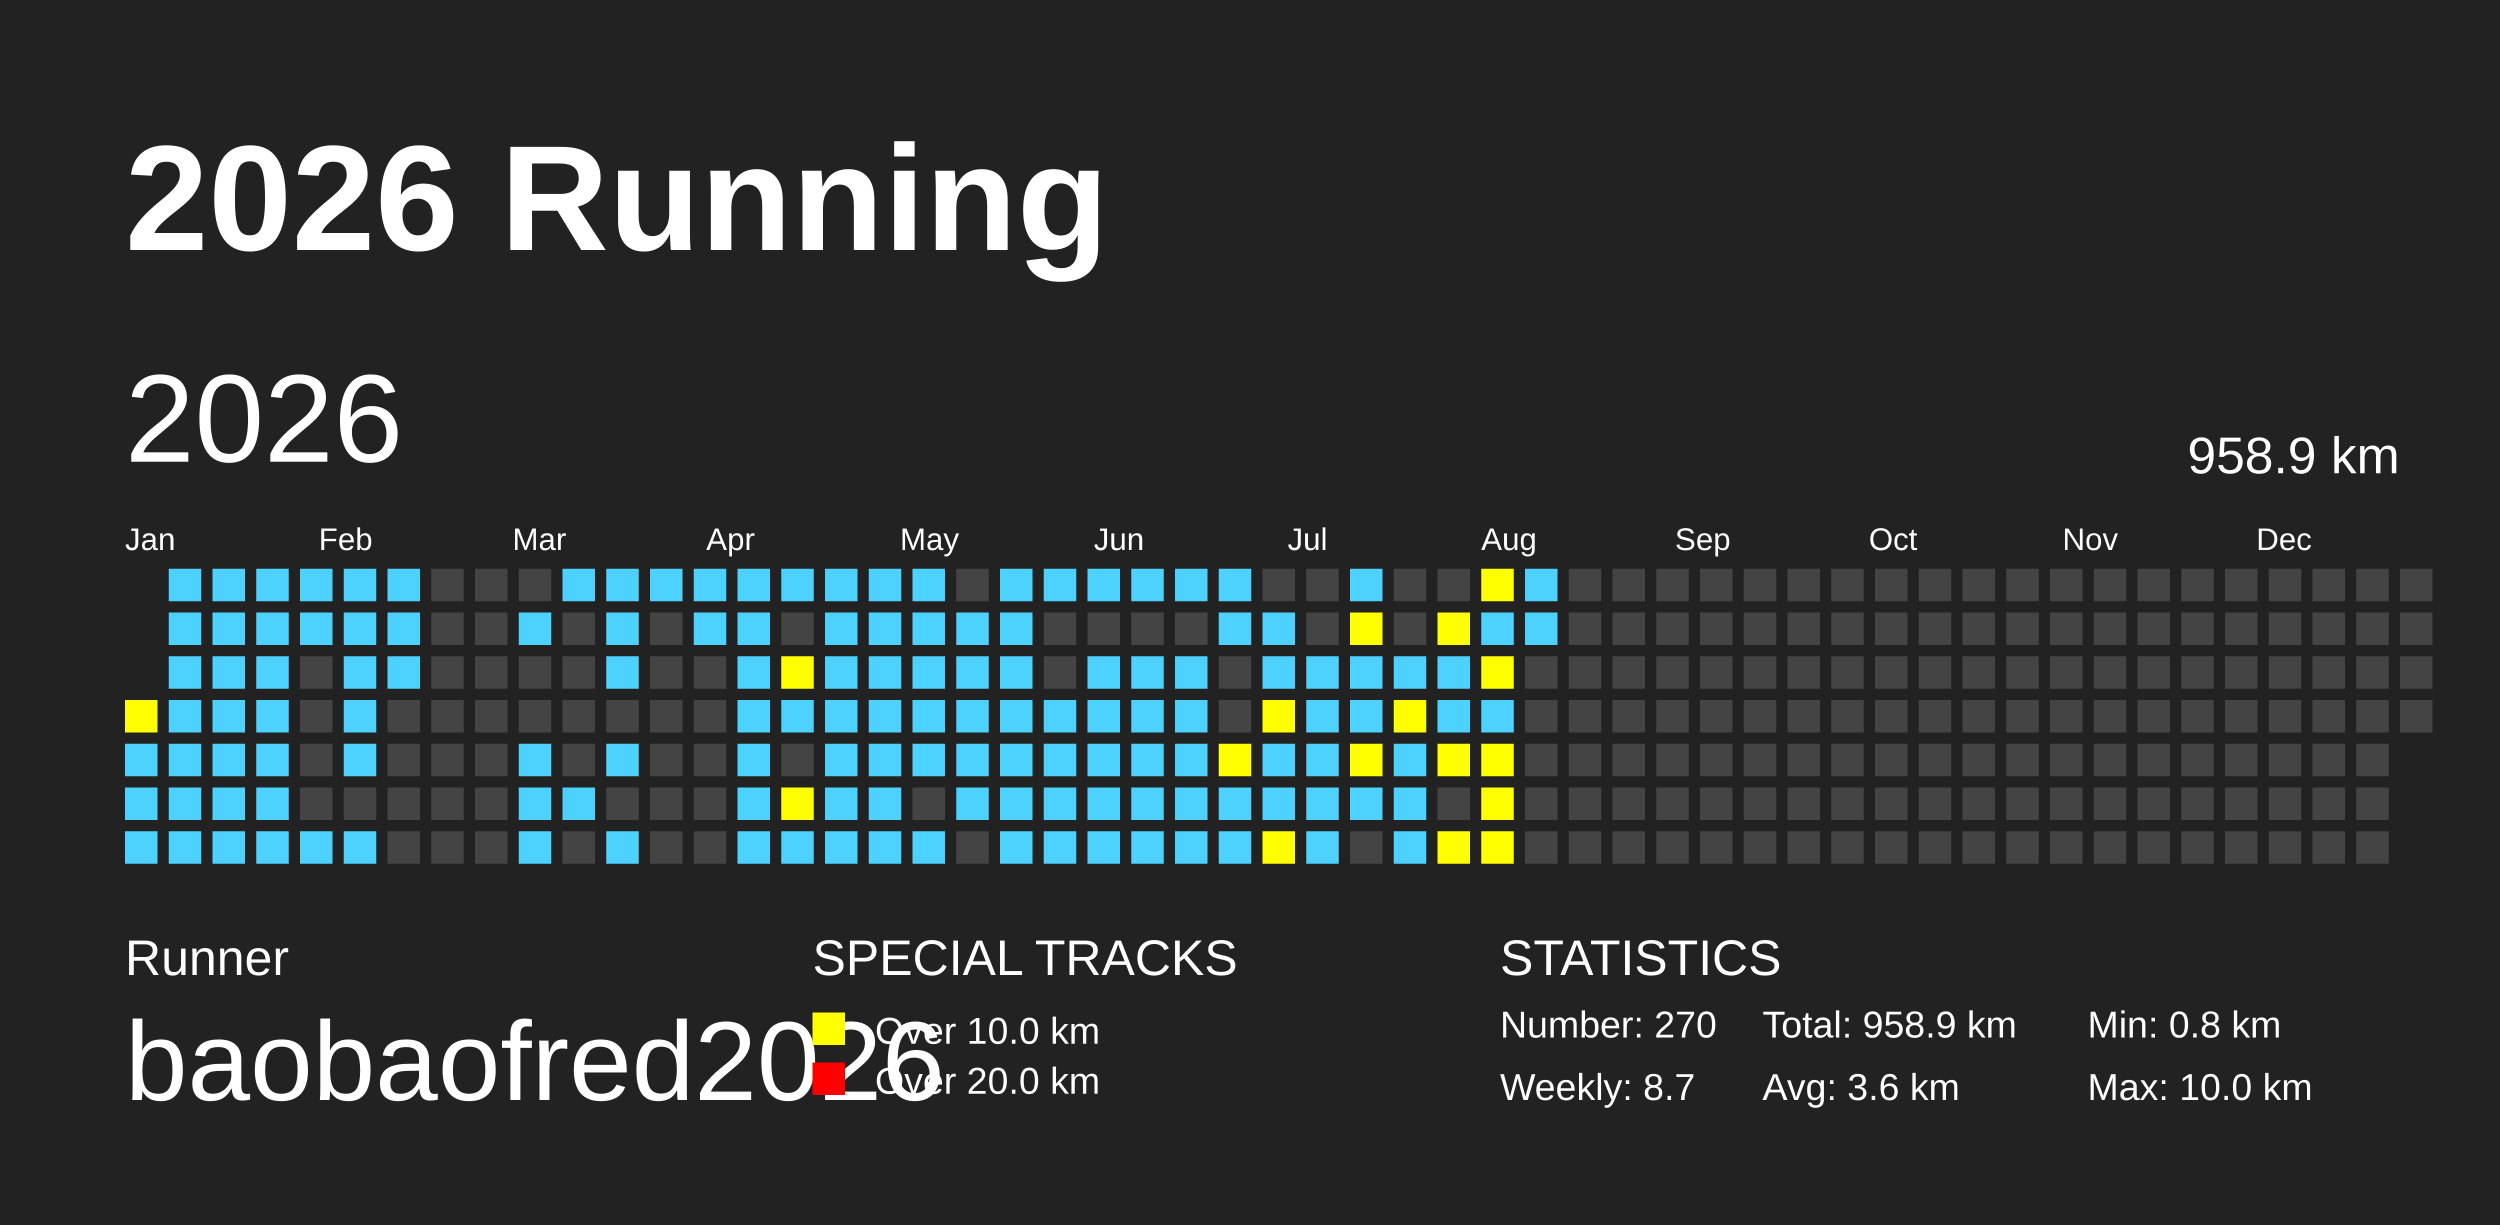
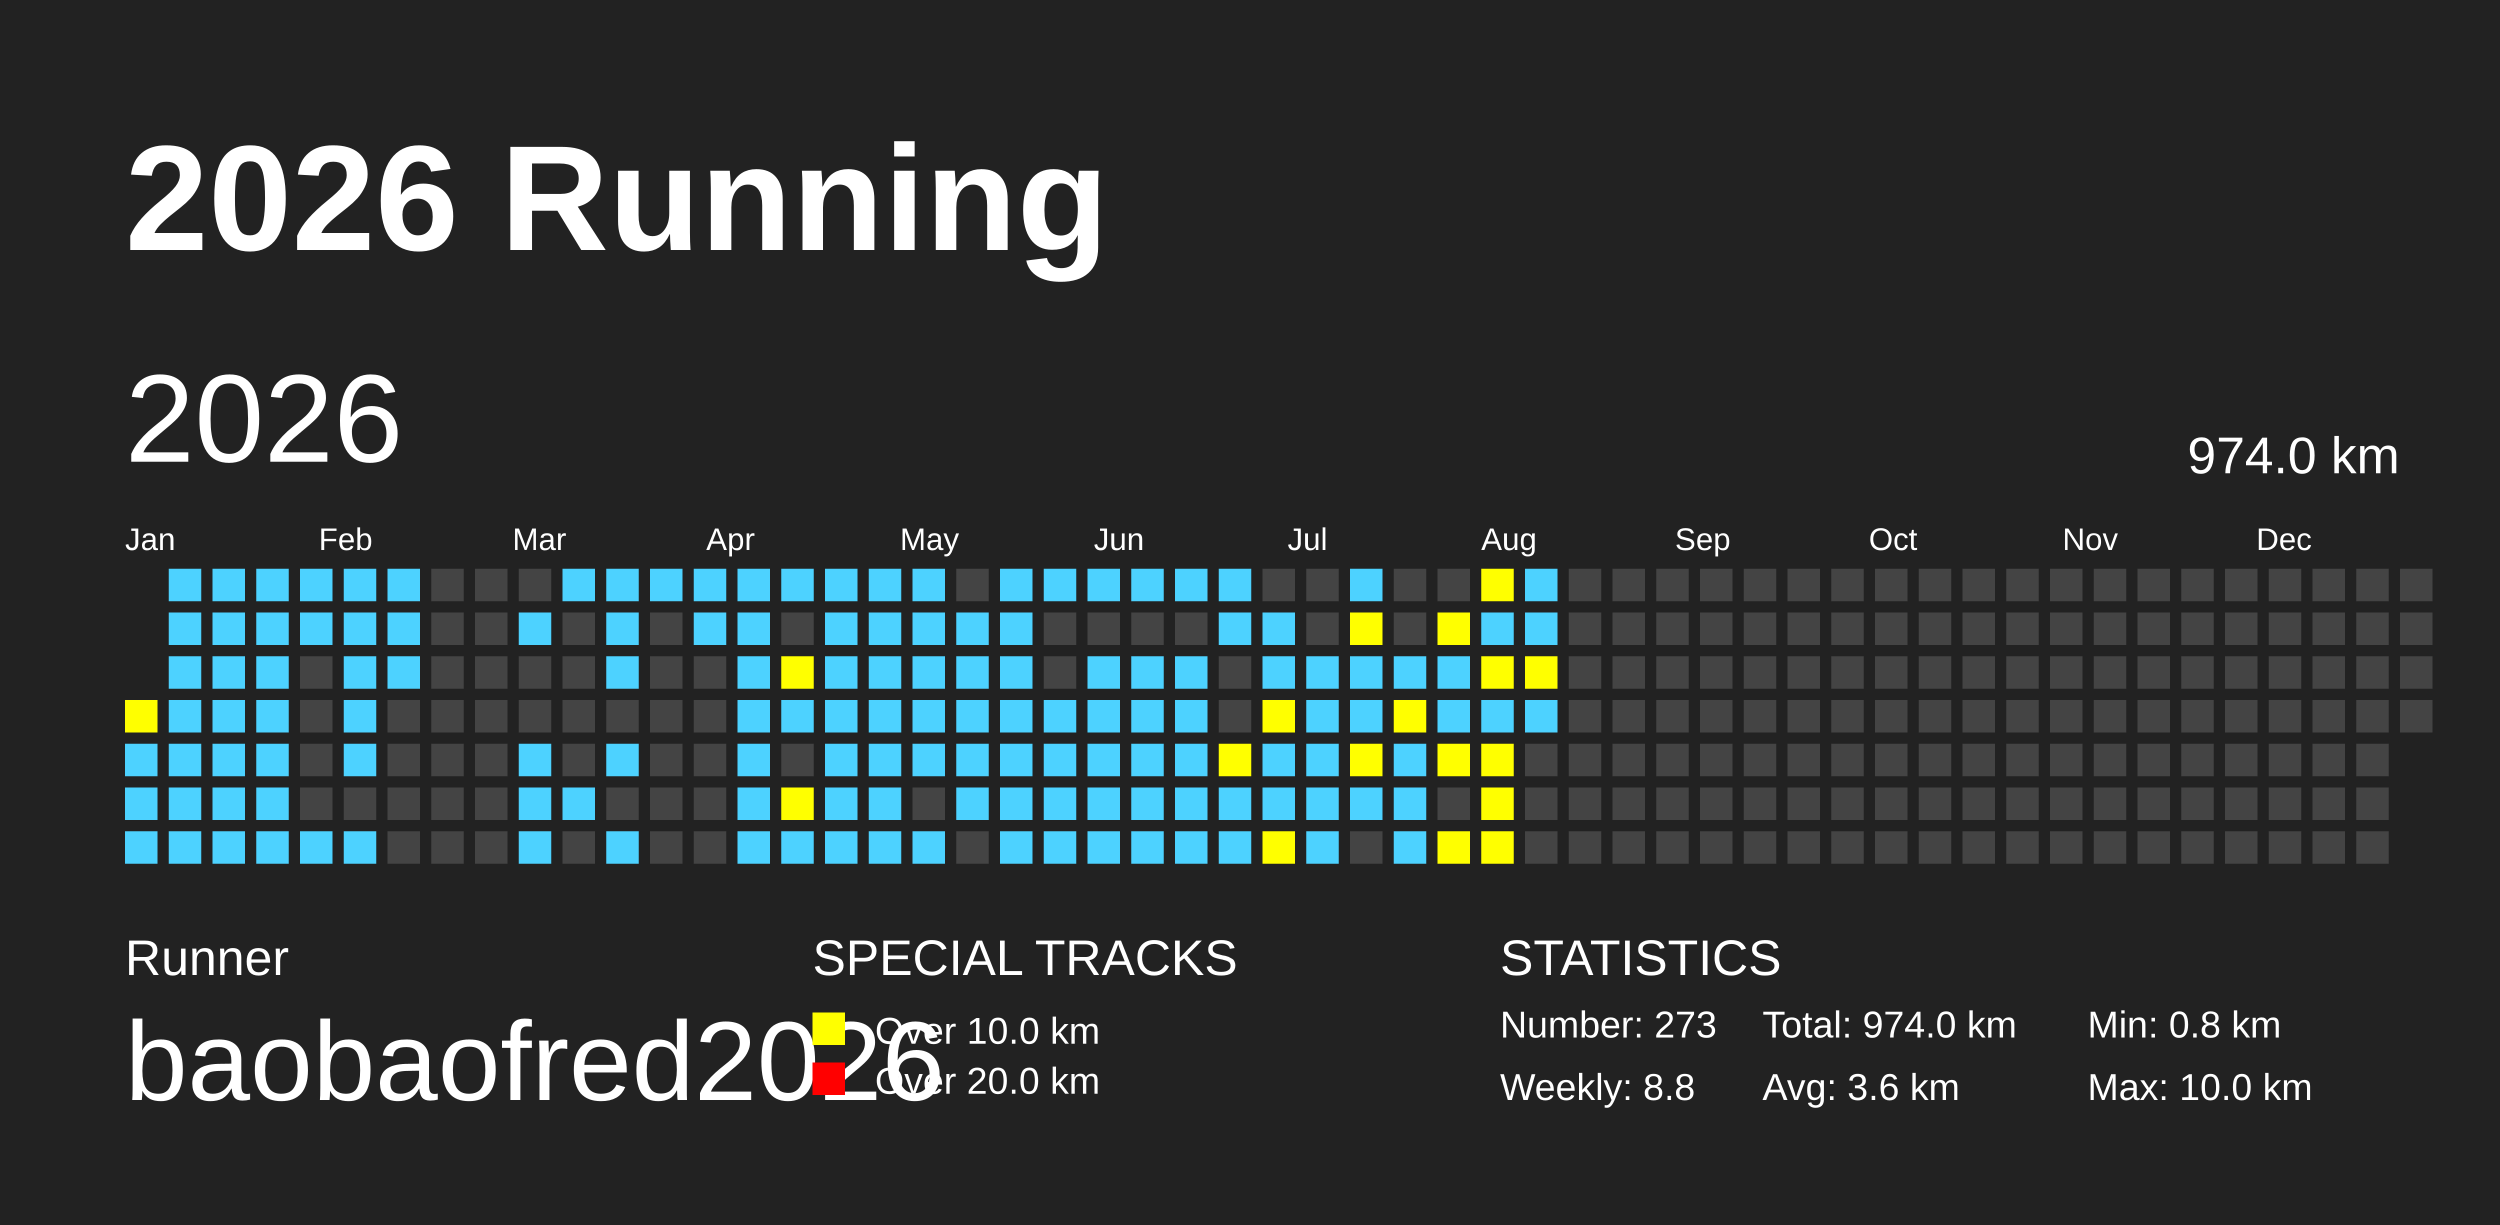
<svg xmlns="http://www.w3.org/2000/svg" baseProfile="full" height="98mm" version="1.1" viewBox="0,0,200,98" width="200mm">
  <defs />
  <rect fill="#222222" height="98" width="200" x="0" y="0" />
  <text fill="#FFFFFF" style="font-size:12px; font-family:Arial; font-weight:bold;" x="10" y="20">2026 Running</text>
  <text fill="#FFFFFF" style="font-size:4px; font-family:Arial" x="10" y="78">Runner</text>
  <text fill="#FFFFFF" style="font-size:9px; font-family:Arial" x="10" y="88">baobaofred2026</text>
  <text fill="#FFFFFF" style="font-size:4px; font-family:Arial" x="65" y="78">SPECIAL TRACKS</text>
  <rect fill="yellow" height="2.6" width="2.6" x="65" y="81" />
  <text fill="#FFFFFF" style="font-size:3px; font-family:Arial" x="70" y="83.5">Over 10.0 km</text>
  <rect fill="red" height="2.6" width="2.6" x="65" y="85" />
  <text fill="#FFFFFF" style="font-size:3px; font-family:Arial" x="70" y="87.5">Over 20.0 km</text>
  <text fill="#FFFFFF" style="font-size:4px; font-family:Arial" x="120" y="78">STATISTICS</text>
-   <text fill="#FFFFFF" style="font-size:3px; font-family:Arial" x="120" y="83">Number: 270</text>
-   <text fill="#FFFFFF" style="font-size:3px; font-family:Arial" x="120" y="88">Weekly: 8.7</text>
-   <text fill="#FFFFFF" style="font-size:3px; font-family:Arial" x="141" y="83">Total: 958.9 km</text>
+   <text fill="#FFFFFF" style="font-size:3px; font-family:Arial" x="120" y="83">Number: 273</text>
+   <text fill="#FFFFFF" style="font-size:3px; font-family:Arial" x="120" y="88">Weekly: 8.8</text>
+   <text fill="#FFFFFF" style="font-size:3px; font-family:Arial" x="141" y="83">Total: 974.0 km</text>
  <text fill="#FFFFFF" style="font-size:3px; font-family:Arial" x="141" y="88">Avg: 3.6 km</text>
  <text fill="#FFFFFF" style="font-size:3px; font-family:Arial" x="167" y="83">Min: 0.8 km</text>
  <text fill="#FFFFFF" style="font-size:3px; font-family:Arial" x="167" y="88">Max: 10.0 km</text>
  <text dominant-baseline="hanging" fill="#FFFFFF" style="font-size:10.0px; font-family:Arial;" x="10" y="30">2026</text>
-   <text dominant-baseline="hanging" fill="#FFFFFF" style="font-size:4.125px; font-family:Arial;" x="175" y="35">958.9 km</text>
+   <text dominant-baseline="hanging" fill="#FFFFFF" style="font-size:4.125px; font-family:Arial;" x="175" y="35">974.0 km</text>
  <text fill="#FFFFFF" style="font-size:2.5px; font-family:Arial" x="10.0" y="44">Jan</text>
  <text fill="#FFFFFF" style="font-size:2.5px; font-family:Arial" x="25.5" y="44">Feb</text>
  <text fill="#FFFFFF" style="font-size:2.5px; font-family:Arial" x="41.0" y="44">Mar</text>
  <text fill="#FFFFFF" style="font-size:2.5px; font-family:Arial" x="56.5" y="44">Apr</text>
  <text fill="#FFFFFF" style="font-size:2.5px; font-family:Arial" x="72.0" y="44">May</text>
  <text fill="#FFFFFF" style="font-size:2.5px; font-family:Arial" x="87.5" y="44">Jun</text>
  <text fill="#FFFFFF" style="font-size:2.5px; font-family:Arial" x="103.0" y="44">Jul</text>
  <text fill="#FFFFFF" style="font-size:2.5px; font-family:Arial" x="118.5" y="44">Aug</text>
  <text fill="#FFFFFF" style="font-size:2.5px; font-family:Arial" x="134.0" y="44">Sep</text>
  <text fill="#FFFFFF" style="font-size:2.5px; font-family:Arial" x="149.5" y="44">Oct</text>
  <text fill="#FFFFFF" style="font-size:2.5px; font-family:Arial" x="165.0" y="44">Nov</text>
  <text fill="#FFFFFF" style="font-size:2.5px; font-family:Arial" x="180.5" y="44">Dec</text>
  <rect fill="yellow" height="2.6" width="2.6" x="10.0" y="56.0" />
  <rect fill="#4DD2FF" height="2.6" width="2.6" x="10.0" y="59.5" />
  <rect fill="#4DD2FF" height="2.6" width="2.6" x="10.0" y="63.0" />
  <rect fill="#4DD2FF" height="2.6" width="2.6" x="10.0" y="66.5" />
  <rect fill="#4DD2FF" height="2.6" width="2.6" x="13.5" y="45.5" />
  <rect fill="#4DD2FF" height="2.6" width="2.6" x="13.5" y="49.0" />
  <rect fill="#4DD2FF" height="2.6" width="2.6" x="13.5" y="52.5" />
  <rect fill="#4DD2FF" height="2.6" width="2.6" x="13.5" y="56.0" />
  <rect fill="#4DD2FF" height="2.6" width="2.6" x="13.5" y="59.5" />
  <rect fill="#4DD2FF" height="2.6" width="2.6" x="13.5" y="63.0" />
  <rect fill="#4DD2FF" height="2.6" width="2.6" x="13.5" y="66.5" />
  <rect fill="#4DD2FF" height="2.6" width="2.6" x="17.0" y="45.5" />
  <rect fill="#4DD2FF" height="2.6" width="2.6" x="17.0" y="49.0" />
  <rect fill="#4DD2FF" height="2.6" width="2.6" x="17.0" y="52.5" />
  <rect fill="#4DD2FF" height="2.6" width="2.6" x="17.0" y="56.0" />
  <rect fill="#4DD2FF" height="2.6" width="2.6" x="17.0" y="59.5" />
  <rect fill="#4DD2FF" height="2.6" width="2.6" x="17.0" y="63.0" />
  <rect fill="#4DD2FF" height="2.6" width="2.6" x="17.0" y="66.5" />
  <rect fill="#4DD2FF" height="2.6" width="2.6" x="20.5" y="45.5" />
  <rect fill="#4DD2FF" height="2.6" width="2.6" x="20.5" y="49.0" />
  <rect fill="#4DD2FF" height="2.6" width="2.6" x="20.5" y="52.5" />
  <rect fill="#4DD2FF" height="2.6" width="2.6" x="20.5" y="56.0" />
  <rect fill="#4DD2FF" height="2.6" width="2.6" x="20.5" y="59.5" />
  <rect fill="#4DD2FF" height="2.6" width="2.6" x="20.5" y="63.0" />
  <rect fill="#4DD2FF" height="2.6" width="2.6" x="20.5" y="66.5" />
  <rect fill="#4DD2FF" height="2.6" width="2.6" x="24.0" y="45.5" />
  <rect fill="#4DD2FF" height="2.6" width="2.6" x="24.0" y="49.0" />
  <rect fill="#444444" height="2.6" width="2.6" x="24.0" y="52.5" />
  <rect fill="#444444" height="2.6" width="2.6" x="24.0" y="56.0" />
  <rect fill="#444444" height="2.6" width="2.6" x="24.0" y="59.5" />
  <rect fill="#444444" height="2.6" width="2.6" x="24.0" y="63.0" />
  <rect fill="#4DD2FF" height="2.6" width="2.6" x="24.0" y="66.5" />
  <rect fill="#4DD2FF" height="2.6" width="2.6" x="27.5" y="45.5" />
  <rect fill="#4DD2FF" height="2.6" width="2.6" x="27.5" y="49.0" />
  <rect fill="#4DD2FF" height="2.6" width="2.6" x="27.5" y="52.5" />
  <rect fill="#4DD2FF" height="2.6" width="2.6" x="27.5" y="56.0" />
  <rect fill="#4DD2FF" height="2.6" width="2.6" x="27.5" y="59.5" />
  <rect fill="#444444" height="2.6" width="2.6" x="27.5" y="63.0" />
  <rect fill="#4DD2FF" height="2.6" width="2.6" x="27.5" y="66.5" />
  <rect fill="#4DD2FF" height="2.6" width="2.6" x="31.0" y="45.5" />
  <rect fill="#4DD2FF" height="2.6" width="2.6" x="31.0" y="49.0" />
  <rect fill="#4DD2FF" height="2.6" width="2.6" x="31.0" y="52.5" />
  <rect fill="#444444" height="2.6" width="2.6" x="31.0" y="56.0" />
  <rect fill="#444444" height="2.6" width="2.6" x="31.0" y="59.5" />
  <rect fill="#444444" height="2.6" width="2.6" x="31.0" y="63.0" />
  <rect fill="#444444" height="2.6" width="2.6" x="31.0" y="66.5" />
  <rect fill="#444444" height="2.6" width="2.6" x="34.5" y="45.5" />
  <rect fill="#444444" height="2.6" width="2.6" x="34.5" y="49.0" />
  <rect fill="#444444" height="2.6" width="2.6" x="34.5" y="52.5" />
  <rect fill="#444444" height="2.6" width="2.6" x="34.5" y="56.0" />
  <rect fill="#444444" height="2.6" width="2.6" x="34.5" y="59.5" />
  <rect fill="#444444" height="2.6" width="2.6" x="34.5" y="63.0" />
  <rect fill="#444444" height="2.6" width="2.6" x="34.5" y="66.5" />
  <rect fill="#444444" height="2.6" width="2.6" x="38.0" y="45.5" />
  <rect fill="#444444" height="2.6" width="2.6" x="38.0" y="49.0" />
  <rect fill="#444444" height="2.6" width="2.6" x="38.0" y="52.5" />
  <rect fill="#444444" height="2.6" width="2.6" x="38.0" y="56.0" />
  <rect fill="#444444" height="2.6" width="2.6" x="38.0" y="59.5" />
  <rect fill="#444444" height="2.6" width="2.6" x="38.0" y="63.0" />
  <rect fill="#444444" height="2.6" width="2.6" x="38.0" y="66.5" />
  <rect fill="#444444" height="2.6" width="2.6" x="41.5" y="45.5" />
  <rect fill="#4DD2FF" height="2.6" width="2.6" x="41.5" y="49.0" />
  <rect fill="#444444" height="2.6" width="2.6" x="41.5" y="52.5" />
  <rect fill="#444444" height="2.6" width="2.6" x="41.5" y="56.0" />
  <rect fill="#4DD2FF" height="2.6" width="2.6" x="41.5" y="59.5" />
  <rect fill="#4DD2FF" height="2.6" width="2.6" x="41.5" y="63.0" />
  <rect fill="#4DD2FF" height="2.6" width="2.6" x="41.5" y="66.5" />
  <rect fill="#4DD2FF" height="2.6" width="2.6" x="45.0" y="45.5" />
  <rect fill="#444444" height="2.6" width="2.6" x="45.0" y="49.0" />
  <rect fill="#444444" height="2.6" width="2.6" x="45.0" y="52.5" />
  <rect fill="#444444" height="2.6" width="2.6" x="45.0" y="56.0" />
  <rect fill="#444444" height="2.6" width="2.6" x="45.0" y="59.5" />
  <rect fill="#4DD2FF" height="2.6" width="2.6" x="45.0" y="63.0" />
  <rect fill="#444444" height="2.6" width="2.6" x="45.0" y="66.5" />
  <rect fill="#4DD2FF" height="2.6" width="2.6" x="48.5" y="45.5" />
  <rect fill="#4DD2FF" height="2.6" width="2.6" x="48.5" y="49.0" />
  <rect fill="#4DD2FF" height="2.6" width="2.6" x="48.5" y="52.5" />
  <rect fill="#444444" height="2.6" width="2.6" x="48.5" y="56.0" />
  <rect fill="#4DD2FF" height="2.6" width="2.6" x="48.5" y="59.5" />
  <rect fill="#444444" height="2.6" width="2.6" x="48.5" y="63.0" />
  <rect fill="#4DD2FF" height="2.6" width="2.6" x="48.5" y="66.5" />
  <rect fill="#4DD2FF" height="2.6" width="2.6" x="52.0" y="45.5" />
  <rect fill="#444444" height="2.6" width="2.6" x="52.0" y="49.0" />
  <rect fill="#444444" height="2.6" width="2.6" x="52.0" y="52.5" />
  <rect fill="#444444" height="2.6" width="2.6" x="52.0" y="56.0" />
  <rect fill="#444444" height="2.6" width="2.6" x="52.0" y="59.5" />
  <rect fill="#444444" height="2.6" width="2.6" x="52.0" y="63.0" />
  <rect fill="#444444" height="2.6" width="2.6" x="52.0" y="66.5" />
  <rect fill="#4DD2FF" height="2.6" width="2.6" x="55.5" y="45.5" />
  <rect fill="#4DD2FF" height="2.6" width="2.6" x="55.5" y="49.0" />
  <rect fill="#444444" height="2.6" width="2.6" x="55.5" y="52.5" />
  <rect fill="#444444" height="2.6" width="2.6" x="55.5" y="56.0" />
  <rect fill="#444444" height="2.6" width="2.6" x="55.5" y="59.5" />
  <rect fill="#444444" height="2.6" width="2.6" x="55.5" y="63.0" />
  <rect fill="#444444" height="2.6" width="2.6" x="55.5" y="66.5" />
  <rect fill="#4DD2FF" height="2.6" width="2.6" x="59.0" y="45.5" />
  <rect fill="#4DD2FF" height="2.6" width="2.6" x="59.0" y="49.0" />
  <rect fill="#4DD2FF" height="2.6" width="2.6" x="59.0" y="52.5" />
  <rect fill="#4DD2FF" height="2.6" width="2.6" x="59.0" y="56.0" />
  <rect fill="#4DD2FF" height="2.6" width="2.6" x="59.0" y="59.5" />
  <rect fill="#4DD2FF" height="2.6" width="2.6" x="59.0" y="63.0" />
  <rect fill="#4DD2FF" height="2.6" width="2.6" x="59.0" y="66.5" />
  <rect fill="#4DD2FF" height="2.6" width="2.6" x="62.5" y="45.5" />
  <rect fill="#444444" height="2.6" width="2.6" x="62.5" y="49.0" />
  <rect fill="yellow" height="2.6" width="2.6" x="62.5" y="52.5" />
  <rect fill="#4DD2FF" height="2.6" width="2.6" x="62.5" y="56.0" />
  <rect fill="#444444" height="2.6" width="2.6" x="62.5" y="59.5" />
  <rect fill="yellow" height="2.6" width="2.6" x="62.5" y="63.0" />
  <rect fill="#4DD2FF" height="2.6" width="2.6" x="62.5" y="66.5" />
  <rect fill="#4DD2FF" height="2.6" width="2.6" x="66.0" y="45.5" />
  <rect fill="#4DD2FF" height="2.6" width="2.6" x="66.0" y="49.0" />
  <rect fill="#4DD2FF" height="2.6" width="2.6" x="66.0" y="52.5" />
  <rect fill="#4DD2FF" height="2.6" width="2.6" x="66.0" y="56.0" />
  <rect fill="#4DD2FF" height="2.6" width="2.6" x="66.0" y="59.5" />
  <rect fill="#4DD2FF" height="2.6" width="2.6" x="66.0" y="63.0" />
  <rect fill="#4DD2FF" height="2.6" width="2.6" x="66.0" y="66.5" />
  <rect fill="#4DD2FF" height="2.6" width="2.6" x="69.5" y="45.5" />
  <rect fill="#4DD2FF" height="2.6" width="2.6" x="69.5" y="49.0" />
  <rect fill="#4DD2FF" height="2.6" width="2.6" x="69.5" y="52.5" />
  <rect fill="#4DD2FF" height="2.6" width="2.6" x="69.5" y="56.0" />
  <rect fill="#4DD2FF" height="2.6" width="2.6" x="69.5" y="59.5" />
  <rect fill="#4DD2FF" height="2.6" width="2.6" x="69.5" y="63.0" />
  <rect fill="#4DD2FF" height="2.6" width="2.6" x="69.5" y="66.5" />
  <rect fill="#4DD2FF" height="2.6" width="2.6" x="73.0" y="45.5" />
  <rect fill="#4DD2FF" height="2.6" width="2.6" x="73.0" y="49.0" />
  <rect fill="#4DD2FF" height="2.6" width="2.6" x="73.0" y="52.5" />
  <rect fill="#4DD2FF" height="2.6" width="2.6" x="73.0" y="56.0" />
  <rect fill="#4DD2FF" height="2.6" width="2.6" x="73.0" y="59.5" />
  <rect fill="#444444" height="2.6" width="2.6" x="73.0" y="63.0" />
  <rect fill="#4DD2FF" height="2.6" width="2.6" x="73.0" y="66.5" />
  <rect fill="#444444" height="2.6" width="2.6" x="76.5" y="45.5" />
  <rect fill="#4DD2FF" height="2.6" width="2.6" x="76.5" y="49.0" />
  <rect fill="#4DD2FF" height="2.6" width="2.6" x="76.5" y="52.5" />
  <rect fill="#4DD2FF" height="2.6" width="2.6" x="76.5" y="56.0" />
  <rect fill="#4DD2FF" height="2.6" width="2.6" x="76.5" y="59.5" />
  <rect fill="#4DD2FF" height="2.6" width="2.6" x="76.5" y="63.0" />
  <rect fill="#444444" height="2.6" width="2.6" x="76.5" y="66.5" />
  <rect fill="#4DD2FF" height="2.6" width="2.6" x="80.0" y="45.5" />
  <rect fill="#4DD2FF" height="2.6" width="2.6" x="80.0" y="49.0" />
  <rect fill="#4DD2FF" height="2.6" width="2.6" x="80.0" y="52.5" />
  <rect fill="#4DD2FF" height="2.6" width="2.6" x="80.0" y="56.0" />
  <rect fill="#4DD2FF" height="2.6" width="2.6" x="80.0" y="59.5" />
  <rect fill="#4DD2FF" height="2.6" width="2.6" x="80.0" y="63.0" />
  <rect fill="#4DD2FF" height="2.6" width="2.6" x="80.0" y="66.5" />
  <rect fill="#4DD2FF" height="2.6" width="2.6" x="83.5" y="45.5" />
  <rect fill="#444444" height="2.6" width="2.6" x="83.5" y="49.0" />
  <rect fill="#444444" height="2.6" width="2.6" x="83.5" y="52.5" />
  <rect fill="#4DD2FF" height="2.6" width="2.6" x="83.5" y="56.0" />
  <rect fill="#4DD2FF" height="2.6" width="2.6" x="83.5" y="59.5" />
  <rect fill="#4DD2FF" height="2.6" width="2.6" x="83.5" y="63.0" />
  <rect fill="#4DD2FF" height="2.6" width="2.6" x="83.5" y="66.5" />
  <rect fill="#4DD2FF" height="2.6" width="2.6" x="87.0" y="45.5" />
  <rect fill="#444444" height="2.6" width="2.6" x="87.0" y="49.0" />
  <rect fill="#4DD2FF" height="2.6" width="2.6" x="87.0" y="52.5" />
  <rect fill="#4DD2FF" height="2.6" width="2.6" x="87.0" y="56.0" />
  <rect fill="#4DD2FF" height="2.6" width="2.6" x="87.0" y="59.5" />
  <rect fill="#4DD2FF" height="2.6" width="2.6" x="87.0" y="63.0" />
  <rect fill="#4DD2FF" height="2.6" width="2.6" x="87.0" y="66.5" />
  <rect fill="#4DD2FF" height="2.6" width="2.6" x="90.5" y="45.5" />
  <rect fill="#444444" height="2.6" width="2.6" x="90.5" y="49.0" />
  <rect fill="#4DD2FF" height="2.6" width="2.6" x="90.5" y="52.5" />
  <rect fill="#4DD2FF" height="2.6" width="2.6" x="90.5" y="56.0" />
  <rect fill="#4DD2FF" height="2.6" width="2.6" x="90.5" y="59.5" />
  <rect fill="#4DD2FF" height="2.6" width="2.6" x="90.5" y="63.0" />
  <rect fill="#4DD2FF" height="2.6" width="2.6" x="90.5" y="66.5" />
  <rect fill="#4DD2FF" height="2.6" width="2.6" x="94.0" y="45.5" />
  <rect fill="#444444" height="2.6" width="2.6" x="94.0" y="49.0" />
  <rect fill="#4DD2FF" height="2.6" width="2.6" x="94.0" y="52.5" />
  <rect fill="#4DD2FF" height="2.6" width="2.6" x="94.0" y="56.0" />
  <rect fill="#4DD2FF" height="2.6" width="2.6" x="94.0" y="59.5" />
  <rect fill="#4DD2FF" height="2.6" width="2.6" x="94.0" y="63.0" />
  <rect fill="#4DD2FF" height="2.6" width="2.6" x="94.0" y="66.5" />
  <rect fill="#4DD2FF" height="2.6" width="2.6" x="97.5" y="45.5" />
  <rect fill="#4DD2FF" height="2.6" width="2.6" x="97.5" y="49.0" />
  <rect fill="#444444" height="2.6" width="2.6" x="97.5" y="52.5" />
  <rect fill="#444444" height="2.6" width="2.6" x="97.5" y="56.0" />
  <rect fill="yellow" height="2.6" width="2.6" x="97.5" y="59.5" />
  <rect fill="#4DD2FF" height="2.6" width="2.6" x="97.5" y="63.0" />
  <rect fill="#4DD2FF" height="2.6" width="2.6" x="97.5" y="66.5" />
  <rect fill="#444444" height="2.6" width="2.6" x="101.0" y="45.5" />
  <rect fill="#4DD2FF" height="2.6" width="2.6" x="101.0" y="49.0" />
  <rect fill="#4DD2FF" height="2.6" width="2.6" x="101.0" y="52.5" />
  <rect fill="yellow" height="2.6" width="2.6" x="101.0" y="56.0" />
  <rect fill="#4DD2FF" height="2.6" width="2.6" x="101.0" y="59.5" />
  <rect fill="#4DD2FF" height="2.6" width="2.6" x="101.0" y="63.0" />
  <rect fill="yellow" height="2.6" width="2.6" x="101.0" y="66.5" />
  <rect fill="#444444" height="2.6" width="2.6" x="104.5" y="45.5" />
  <rect fill="#444444" height="2.6" width="2.6" x="104.5" y="49.0" />
  <rect fill="#4DD2FF" height="2.6" width="2.6" x="104.5" y="52.5" />
  <rect fill="#4DD2FF" height="2.6" width="2.6" x="104.5" y="56.0" />
  <rect fill="#4DD2FF" height="2.6" width="2.6" x="104.5" y="59.5" />
  <rect fill="#4DD2FF" height="2.6" width="2.6" x="104.5" y="63.0" />
  <rect fill="#4DD2FF" height="2.6" width="2.6" x="104.5" y="66.5" />
  <rect fill="#4DD2FF" height="2.6" width="2.6" x="108.0" y="45.5" />
  <rect fill="yellow" height="2.6" width="2.6" x="108.0" y="49.0" />
  <rect fill="#4DD2FF" height="2.6" width="2.6" x="108.0" y="52.5" />
  <rect fill="#4DD2FF" height="2.6" width="2.6" x="108.0" y="56.0" />
  <rect fill="yellow" height="2.6" width="2.6" x="108.0" y="59.5" />
  <rect fill="#4DD2FF" height="2.6" width="2.6" x="108.0" y="63.0" />
  <rect fill="#444444" height="2.6" width="2.6" x="108.0" y="66.5" />
  <rect fill="#444444" height="2.6" width="2.6" x="111.5" y="45.5" />
  <rect fill="#444444" height="2.6" width="2.6" x="111.5" y="49.0" />
  <rect fill="#4DD2FF" height="2.6" width="2.6" x="111.5" y="52.5" />
  <rect fill="yellow" height="2.6" width="2.6" x="111.5" y="56.0" />
  <rect fill="#4DD2FF" height="2.6" width="2.6" x="111.5" y="59.5" />
  <rect fill="#4DD2FF" height="2.6" width="2.6" x="111.5" y="63.0" />
  <rect fill="#4DD2FF" height="2.6" width="2.6" x="111.5" y="66.5" />
  <rect fill="#444444" height="2.6" width="2.6" x="115.0" y="45.5" />
  <rect fill="yellow" height="2.6" width="2.6" x="115.0" y="49.0" />
  <rect fill="#4DD2FF" height="2.6" width="2.6" x="115.0" y="52.5" />
  <rect fill="#4DD2FF" height="2.6" width="2.6" x="115.0" y="56.0" />
  <rect fill="yellow" height="2.6" width="2.6" x="115.0" y="59.5" />
  <rect fill="#444444" height="2.6" width="2.6" x="115.0" y="63.0" />
  <rect fill="yellow" height="2.6" width="2.6" x="115.0" y="66.5" />
  <rect fill="yellow" height="2.6" width="2.6" x="118.5" y="45.5" />
  <rect fill="#4DD2FF" height="2.6" width="2.6" x="118.5" y="49.0" />
  <rect fill="yellow" height="2.6" width="2.6" x="118.5" y="52.5" />
  <rect fill="#4DD2FF" height="2.6" width="2.6" x="118.5" y="56.0" />
  <rect fill="yellow" height="2.6" width="2.6" x="118.5" y="59.5" />
  <rect fill="yellow" height="2.6" width="2.6" x="118.5" y="63.0" />
  <rect fill="yellow" height="2.6" width="2.6" x="118.5" y="66.5" />
  <rect fill="#4DD2FF" height="2.6" width="2.6" x="122.0" y="45.5" />
  <rect fill="#4DD2FF" height="2.6" width="2.6" x="122.0" y="49.0" />
-   <rect fill="#444444" height="2.6" width="2.6" x="122.0" y="52.5" />
-   <rect fill="#444444" height="2.6" width="2.6" x="122.0" y="56.0" />
+   <rect fill="yellow" height="2.6" width="2.6" x="122.0" y="52.5" />
+   <rect fill="#4DD2FF" height="2.6" width="2.6" x="122.0" y="56.0" />
  <rect fill="#444444" height="2.6" width="2.6" x="122.0" y="59.5" />
  <rect fill="#444444" height="2.6" width="2.6" x="122.0" y="63.0" />
  <rect fill="#444444" height="2.6" width="2.6" x="122.0" y="66.5" />
  <rect fill="#444444" height="2.6" width="2.6" x="125.5" y="45.5" />
  <rect fill="#444444" height="2.6" width="2.6" x="125.5" y="49.0" />
  <rect fill="#444444" height="2.6" width="2.6" x="125.5" y="52.5" />
  <rect fill="#444444" height="2.6" width="2.6" x="125.5" y="56.0" />
  <rect fill="#444444" height="2.6" width="2.6" x="125.5" y="59.5" />
  <rect fill="#444444" height="2.6" width="2.6" x="125.5" y="63.0" />
  <rect fill="#444444" height="2.6" width="2.6" x="125.5" y="66.5" />
  <rect fill="#444444" height="2.6" width="2.6" x="129.0" y="45.5" />
  <rect fill="#444444" height="2.6" width="2.6" x="129.0" y="49.0" />
  <rect fill="#444444" height="2.6" width="2.6" x="129.0" y="52.5" />
  <rect fill="#444444" height="2.6" width="2.6" x="129.0" y="56.0" />
  <rect fill="#444444" height="2.6" width="2.6" x="129.0" y="59.5" />
  <rect fill="#444444" height="2.6" width="2.6" x="129.0" y="63.0" />
  <rect fill="#444444" height="2.6" width="2.6" x="129.0" y="66.5" />
  <rect fill="#444444" height="2.6" width="2.6" x="132.5" y="45.5" />
  <rect fill="#444444" height="2.6" width="2.6" x="132.5" y="49.0" />
  <rect fill="#444444" height="2.6" width="2.6" x="132.5" y="52.5" />
  <rect fill="#444444" height="2.6" width="2.6" x="132.5" y="56.0" />
  <rect fill="#444444" height="2.6" width="2.6" x="132.5" y="59.5" />
  <rect fill="#444444" height="2.6" width="2.6" x="132.5" y="63.0" />
  <rect fill="#444444" height="2.6" width="2.6" x="132.5" y="66.5" />
  <rect fill="#444444" height="2.6" width="2.6" x="136.0" y="45.5" />
  <rect fill="#444444" height="2.6" width="2.6" x="136.0" y="49.0" />
  <rect fill="#444444" height="2.6" width="2.6" x="136.0" y="52.5" />
  <rect fill="#444444" height="2.6" width="2.6" x="136.0" y="56.0" />
  <rect fill="#444444" height="2.6" width="2.6" x="136.0" y="59.5" />
  <rect fill="#444444" height="2.6" width="2.6" x="136.0" y="63.0" />
  <rect fill="#444444" height="2.6" width="2.6" x="136.0" y="66.5" />
  <rect fill="#444444" height="2.6" width="2.6" x="139.5" y="45.5" />
  <rect fill="#444444" height="2.6" width="2.6" x="139.5" y="49.0" />
  <rect fill="#444444" height="2.6" width="2.6" x="139.5" y="52.5" />
  <rect fill="#444444" height="2.6" width="2.6" x="139.5" y="56.0" />
  <rect fill="#444444" height="2.6" width="2.6" x="139.5" y="59.5" />
  <rect fill="#444444" height="2.6" width="2.6" x="139.5" y="63.0" />
  <rect fill="#444444" height="2.6" width="2.6" x="139.5" y="66.5" />
  <rect fill="#444444" height="2.6" width="2.6" x="143.0" y="45.5" />
  <rect fill="#444444" height="2.6" width="2.6" x="143.0" y="49.0" />
  <rect fill="#444444" height="2.6" width="2.6" x="143.0" y="52.5" />
  <rect fill="#444444" height="2.6" width="2.6" x="143.0" y="56.0" />
  <rect fill="#444444" height="2.6" width="2.6" x="143.0" y="59.5" />
  <rect fill="#444444" height="2.6" width="2.6" x="143.0" y="63.0" />
  <rect fill="#444444" height="2.6" width="2.6" x="143.0" y="66.5" />
  <rect fill="#444444" height="2.6" width="2.6" x="146.5" y="45.5" />
  <rect fill="#444444" height="2.6" width="2.6" x="146.5" y="49.0" />
  <rect fill="#444444" height="2.6" width="2.6" x="146.5" y="52.5" />
  <rect fill="#444444" height="2.6" width="2.6" x="146.5" y="56.0" />
  <rect fill="#444444" height="2.6" width="2.6" x="146.5" y="59.5" />
  <rect fill="#444444" height="2.6" width="2.6" x="146.5" y="63.0" />
  <rect fill="#444444" height="2.6" width="2.6" x="146.5" y="66.5" />
  <rect fill="#444444" height="2.6" width="2.6" x="150.0" y="45.5" />
  <rect fill="#444444" height="2.6" width="2.6" x="150.0" y="49.0" />
  <rect fill="#444444" height="2.6" width="2.6" x="150.0" y="52.5" />
  <rect fill="#444444" height="2.6" width="2.6" x="150.0" y="56.0" />
  <rect fill="#444444" height="2.6" width="2.6" x="150.0" y="59.5" />
  <rect fill="#444444" height="2.6" width="2.6" x="150.0" y="63.0" />
  <rect fill="#444444" height="2.6" width="2.6" x="150.0" y="66.5" />
  <rect fill="#444444" height="2.6" width="2.6" x="153.5" y="45.5" />
  <rect fill="#444444" height="2.6" width="2.6" x="153.5" y="49.0" />
  <rect fill="#444444" height="2.6" width="2.6" x="153.5" y="52.5" />
  <rect fill="#444444" height="2.6" width="2.6" x="153.5" y="56.0" />
  <rect fill="#444444" height="2.6" width="2.6" x="153.5" y="59.5" />
  <rect fill="#444444" height="2.6" width="2.6" x="153.5" y="63.0" />
  <rect fill="#444444" height="2.6" width="2.6" x="153.5" y="66.5" />
  <rect fill="#444444" height="2.6" width="2.6" x="157.0" y="45.5" />
  <rect fill="#444444" height="2.6" width="2.6" x="157.0" y="49.0" />
  <rect fill="#444444" height="2.6" width="2.6" x="157.0" y="52.5" />
  <rect fill="#444444" height="2.6" width="2.6" x="157.0" y="56.0" />
  <rect fill="#444444" height="2.6" width="2.6" x="157.0" y="59.5" />
  <rect fill="#444444" height="2.6" width="2.6" x="157.0" y="63.0" />
  <rect fill="#444444" height="2.6" width="2.6" x="157.0" y="66.5" />
  <rect fill="#444444" height="2.6" width="2.6" x="160.5" y="45.5" />
  <rect fill="#444444" height="2.6" width="2.6" x="160.5" y="49.0" />
  <rect fill="#444444" height="2.6" width="2.6" x="160.5" y="52.5" />
  <rect fill="#444444" height="2.6" width="2.6" x="160.5" y="56.0" />
  <rect fill="#444444" height="2.6" width="2.6" x="160.5" y="59.5" />
  <rect fill="#444444" height="2.6" width="2.6" x="160.5" y="63.0" />
  <rect fill="#444444" height="2.6" width="2.6" x="160.5" y="66.5" />
  <rect fill="#444444" height="2.6" width="2.6" x="164.0" y="45.5" />
  <rect fill="#444444" height="2.6" width="2.6" x="164.0" y="49.0" />
  <rect fill="#444444" height="2.6" width="2.6" x="164.0" y="52.5" />
  <rect fill="#444444" height="2.6" width="2.6" x="164.0" y="56.0" />
  <rect fill="#444444" height="2.6" width="2.6" x="164.0" y="59.5" />
  <rect fill="#444444" height="2.6" width="2.6" x="164.0" y="63.0" />
  <rect fill="#444444" height="2.6" width="2.6" x="164.0" y="66.5" />
  <rect fill="#444444" height="2.6" width="2.6" x="167.5" y="45.5" />
  <rect fill="#444444" height="2.6" width="2.6" x="167.5" y="49.0" />
  <rect fill="#444444" height="2.6" width="2.6" x="167.5" y="52.5" />
  <rect fill="#444444" height="2.6" width="2.6" x="167.5" y="56.0" />
  <rect fill="#444444" height="2.6" width="2.6" x="167.5" y="59.5" />
  <rect fill="#444444" height="2.6" width="2.6" x="167.5" y="63.0" />
  <rect fill="#444444" height="2.6" width="2.6" x="167.5" y="66.5" />
  <rect fill="#444444" height="2.6" width="2.6" x="171.0" y="45.5" />
  <rect fill="#444444" height="2.6" width="2.6" x="171.0" y="49.0" />
  <rect fill="#444444" height="2.6" width="2.6" x="171.0" y="52.5" />
  <rect fill="#444444" height="2.6" width="2.6" x="171.0" y="56.0" />
  <rect fill="#444444" height="2.6" width="2.6" x="171.0" y="59.5" />
  <rect fill="#444444" height="2.6" width="2.6" x="171.0" y="63.0" />
  <rect fill="#444444" height="2.6" width="2.6" x="171.0" y="66.5" />
  <rect fill="#444444" height="2.6" width="2.6" x="174.5" y="45.5" />
  <rect fill="#444444" height="2.6" width="2.6" x="174.5" y="49.0" />
  <rect fill="#444444" height="2.6" width="2.6" x="174.5" y="52.5" />
  <rect fill="#444444" height="2.6" width="2.6" x="174.5" y="56.0" />
  <rect fill="#444444" height="2.6" width="2.6" x="174.5" y="59.5" />
  <rect fill="#444444" height="2.6" width="2.6" x="174.5" y="63.0" />
  <rect fill="#444444" height="2.6" width="2.6" x="174.5" y="66.5" />
  <rect fill="#444444" height="2.6" width="2.6" x="178.0" y="45.5" />
  <rect fill="#444444" height="2.6" width="2.6" x="178.0" y="49.0" />
  <rect fill="#444444" height="2.6" width="2.6" x="178.0" y="52.5" />
  <rect fill="#444444" height="2.6" width="2.6" x="178.0" y="56.0" />
  <rect fill="#444444" height="2.6" width="2.6" x="178.0" y="59.5" />
  <rect fill="#444444" height="2.6" width="2.6" x="178.0" y="63.0" />
  <rect fill="#444444" height="2.6" width="2.6" x="178.0" y="66.5" />
  <rect fill="#444444" height="2.6" width="2.6" x="181.5" y="45.5" />
  <rect fill="#444444" height="2.6" width="2.6" x="181.5" y="49.0" />
  <rect fill="#444444" height="2.6" width="2.6" x="181.5" y="52.5" />
  <rect fill="#444444" height="2.6" width="2.6" x="181.5" y="56.0" />
  <rect fill="#444444" height="2.6" width="2.6" x="181.5" y="59.5" />
  <rect fill="#444444" height="2.6" width="2.6" x="181.5" y="63.0" />
  <rect fill="#444444" height="2.6" width="2.6" x="181.5" y="66.5" />
  <rect fill="#444444" height="2.6" width="2.6" x="185.0" y="45.5" />
  <rect fill="#444444" height="2.6" width="2.6" x="185.0" y="49.0" />
  <rect fill="#444444" height="2.6" width="2.6" x="185.0" y="52.5" />
  <rect fill="#444444" height="2.6" width="2.6" x="185.0" y="56.0" />
  <rect fill="#444444" height="2.6" width="2.6" x="185.0" y="59.5" />
  <rect fill="#444444" height="2.6" width="2.6" x="185.0" y="63.0" />
  <rect fill="#444444" height="2.6" width="2.6" x="185.0" y="66.5" />
  <rect fill="#444444" height="2.6" width="2.6" x="188.5" y="45.5" />
  <rect fill="#444444" height="2.6" width="2.6" x="188.5" y="49.0" />
  <rect fill="#444444" height="2.6" width="2.6" x="188.5" y="52.5" />
  <rect fill="#444444" height="2.6" width="2.6" x="188.5" y="56.0" />
  <rect fill="#444444" height="2.6" width="2.6" x="188.5" y="59.5" />
  <rect fill="#444444" height="2.6" width="2.6" x="188.5" y="63.0" />
  <rect fill="#444444" height="2.6" width="2.6" x="188.5" y="66.5" />
  <rect fill="#444444" height="2.6" width="2.6" x="192.0" y="45.5" />
  <rect fill="#444444" height="2.6" width="2.6" x="192.0" y="49.0" />
  <rect fill="#444444" height="2.6" width="2.6" x="192.0" y="52.5" />
  <rect fill="#444444" height="2.6" width="2.6" x="192.0" y="56.0" />
</svg>
